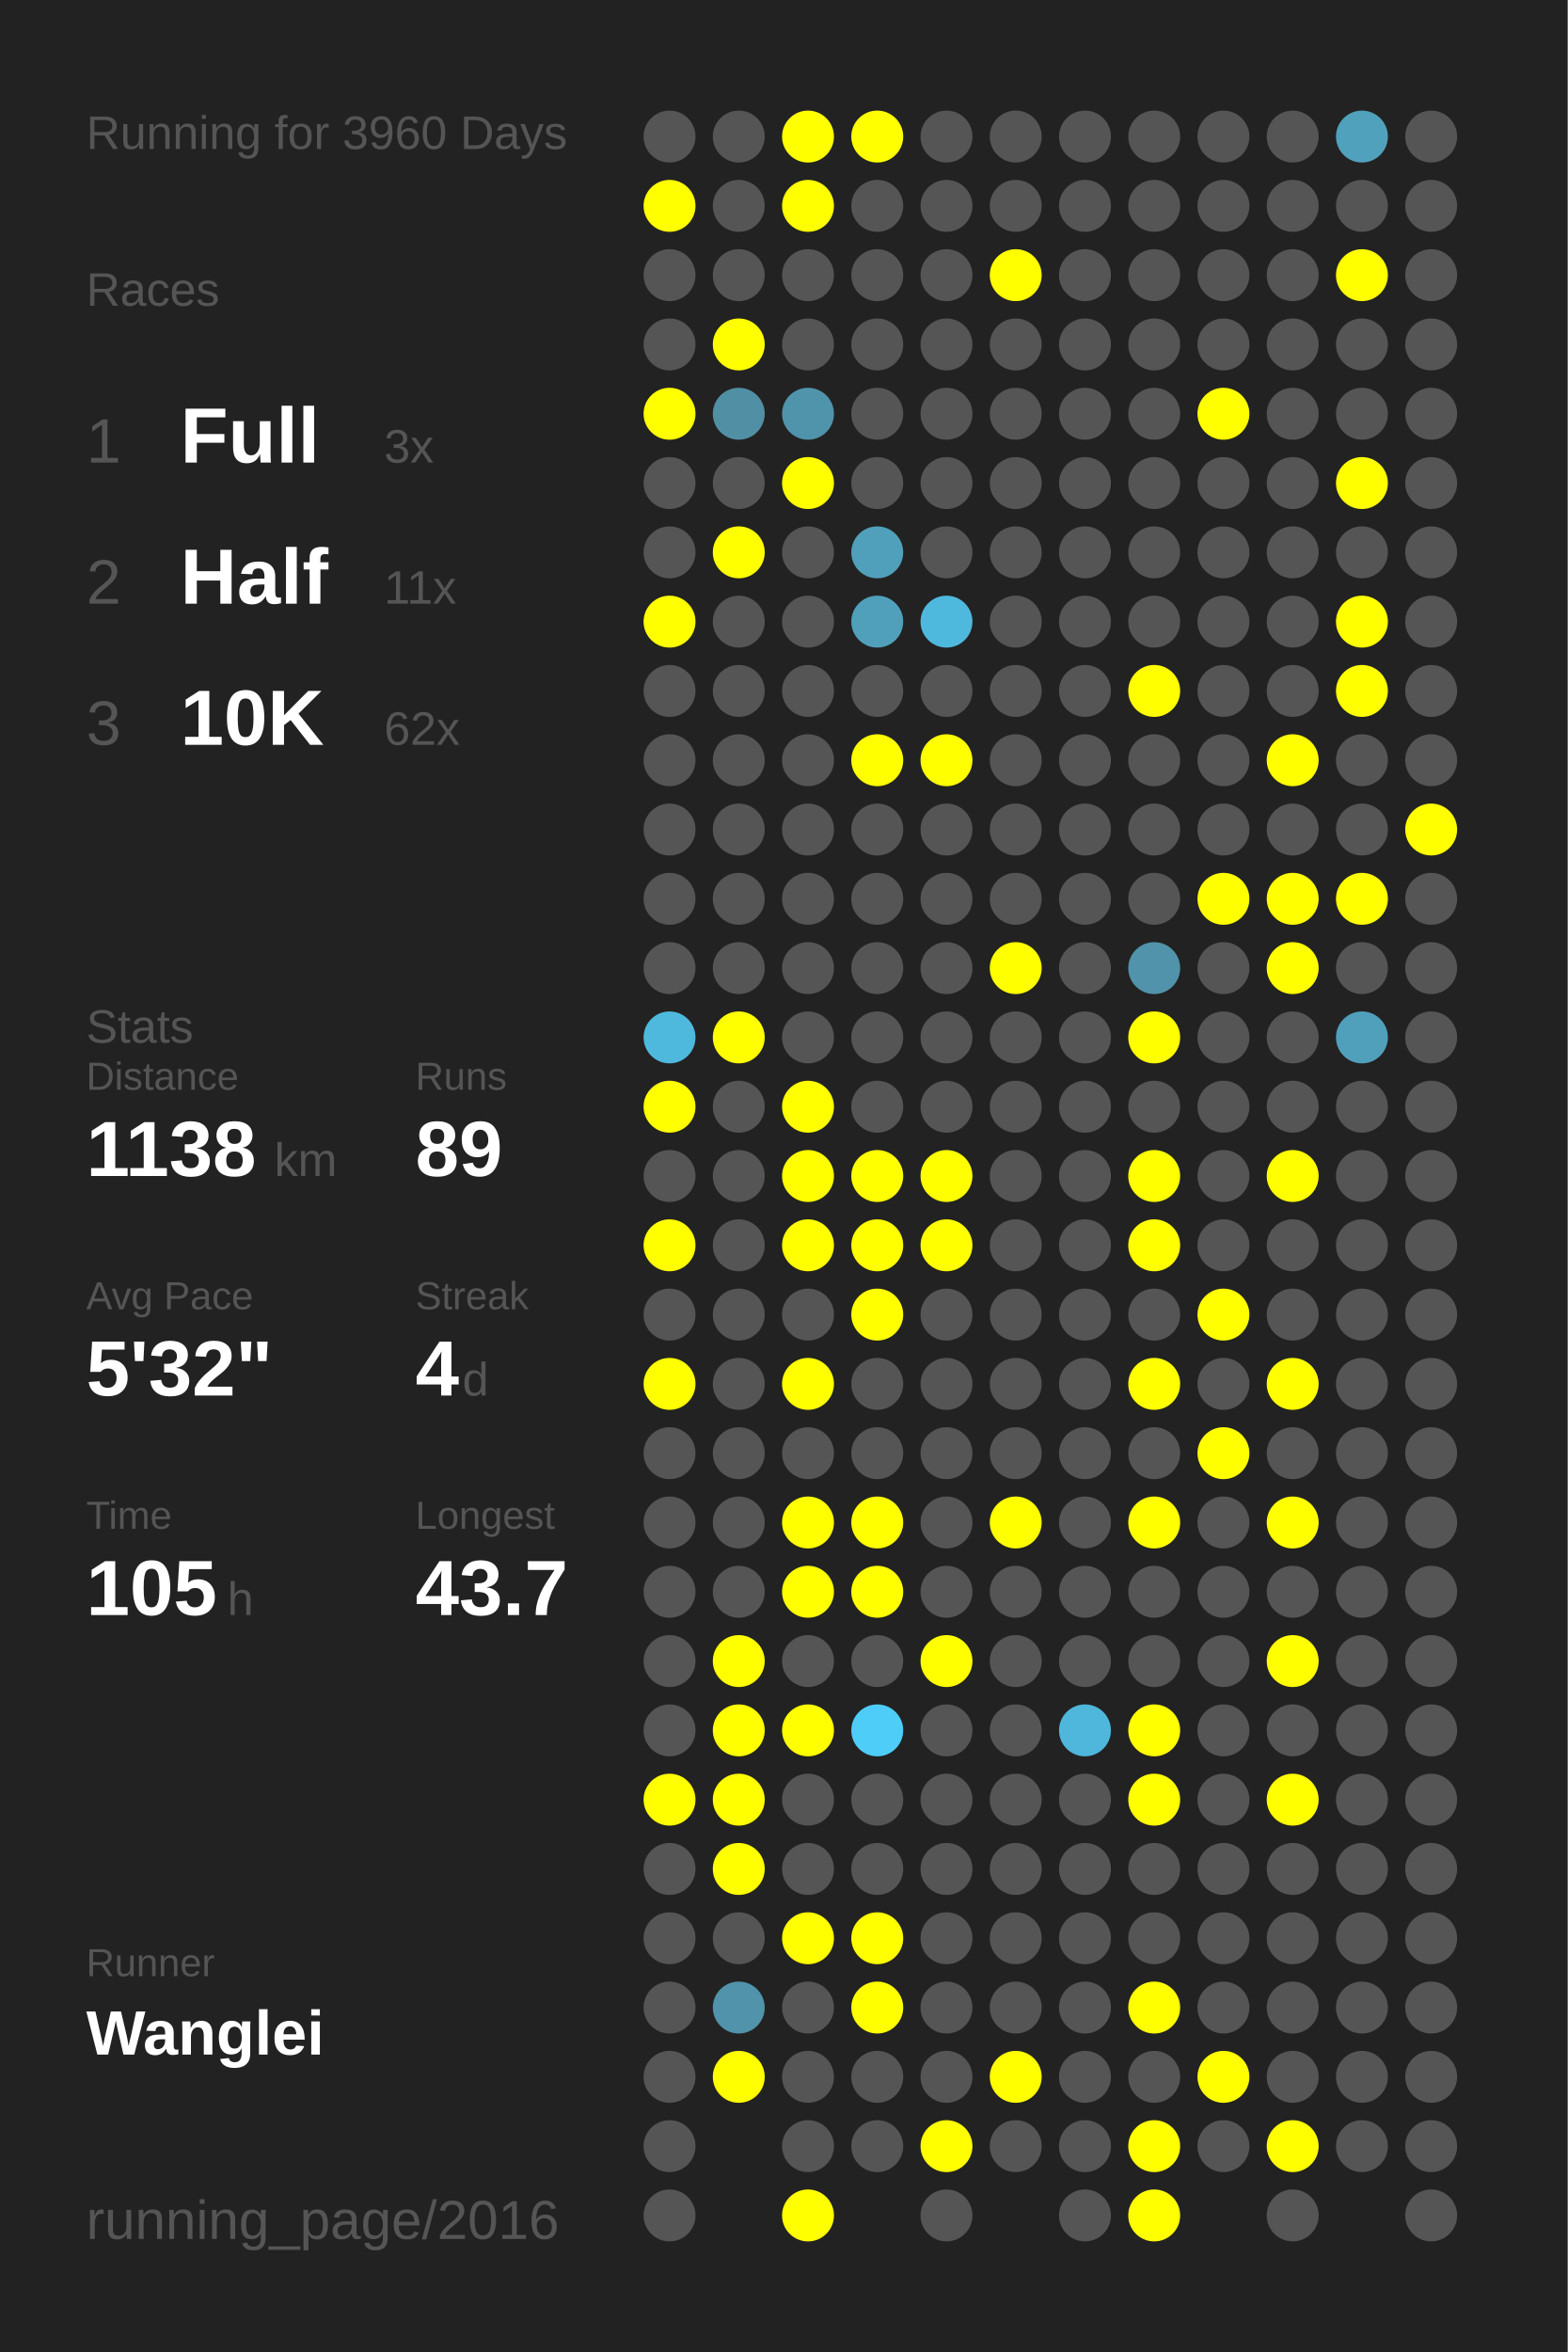
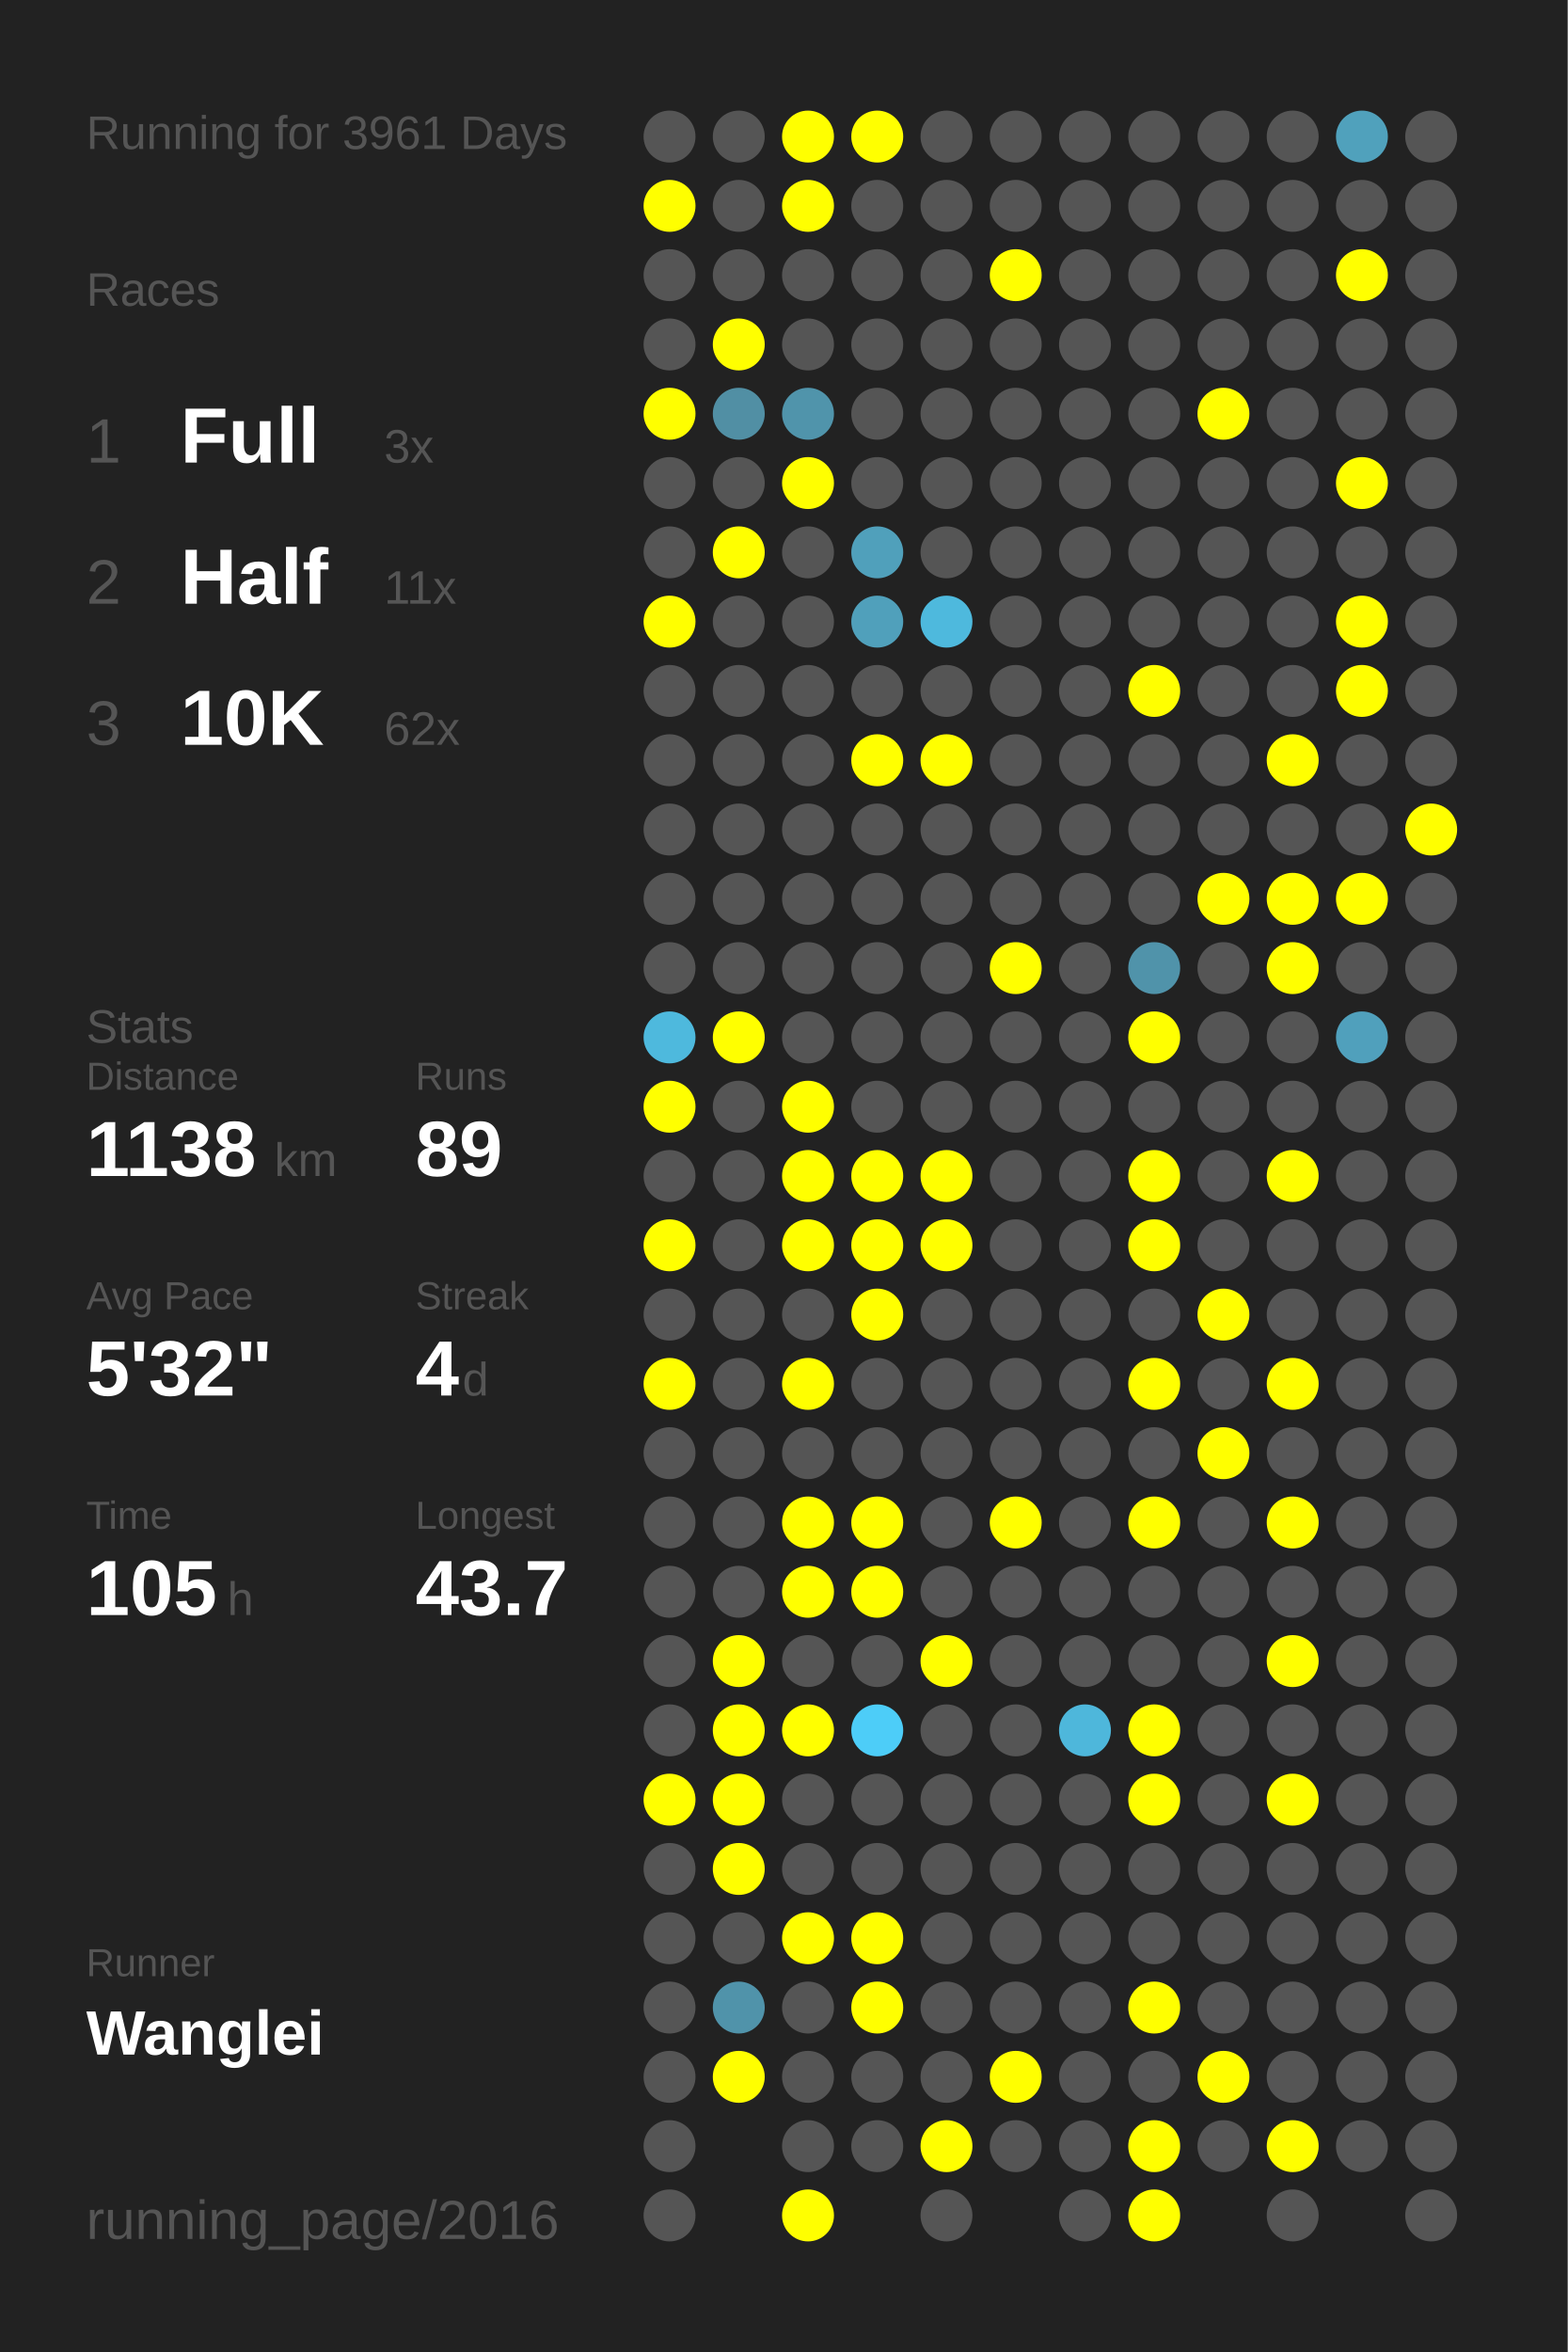
<svg xmlns="http://www.w3.org/2000/svg" baseProfile="full" height="300mm" version="1.1" viewBox="0,0,200,300" width="200mm">
  <defs />
  <rect fill="#222222" height="300" width="200" x="0" y="0" />
-   <text fill="#555555" style="font-size:6px; font-family:Arial;" x="11" y="19">Running for 3960 Days</text>
+   <text fill="#555555" style="font-size:6px; font-family:Arial;" x="11" y="19">Running for 3961 Days</text>
  <text fill="#555555" style="font-size:6px; font-family:Arial;" x="11" y="39">Races</text>
  <text fill="#555555" style="font-size:8px; font-family:Arial;" x="11" y="59">1</text>
  <text fill="#FFFFFF" style="font-size:10px; font-family:Arial; font-weight:bold;" x="23" y="59">Full</text>
  <text fill="#555555" style="font-size:6px; font-family:Arial;" x="49" y="59">3x</text>
  <text fill="#555555" style="font-size:8px; font-family:Arial;" x="11" y="77">2</text>
  <text fill="#FFFFFF" style="font-size:10px; font-family:Arial; font-weight:bold;" x="23" y="77">Half</text>
  <text fill="#555555" style="font-size:6px; font-family:Arial;" x="49" y="77">11x</text>
  <text fill="#555555" style="font-size:8px; font-family:Arial;" x="11" y="95">3</text>
  <text fill="#FFFFFF" style="font-size:10px; font-family:Arial; font-weight:bold;" x="23" y="95">10K</text>
  <text fill="#555555" style="font-size:6px; font-family:Arial;" x="49" y="95">62x</text>
  <text fill="#555555" style="font-size:6px; font-family:Arial;" x="11" y="133">Stats</text>
  <text fill="#555555" style="font-size:5px; font-family:Arial;" x="11" y="139">Distance</text>
  <text fill="#FFFFFF" style="font-size:10px; font-family:Arial; font-weight:bold;" x="11" y="150">1138</text>
  <text fill="#555555" style="font-size:6px; font-family:Arial;" x="35" y="150">km</text>
  <text fill="#555555" style="font-size:5px; font-family:Arial;" x="53" y="139">Runs</text>
  <text fill="#FFFFFF" style="font-size:10px; font-family:Arial; font-weight:bold;" x="53" y="150">89</text>
  <text fill="#555555" style="font-size:5px; font-family:Arial;" x="11" y="167">Avg Pace</text>
  <text fill="#FFFFFF" style="font-size:10px; font-family:Arial; font-weight:bold;" x="11" y="178">5'32"</text>
  <text fill="#555555" style="font-size:5px; font-family:Arial;" x="53" y="167">Streak</text>
  <text fill="#FFFFFF" style="font-size:10px; font-family:Arial; font-weight:bold;" x="53" y="178">4</text>
  <text fill="#555555" style="font-size:6px; font-family:Arial;" x="59" y="178">d</text>
  <text fill="#555555" style="font-size:5px; font-family:Arial;" x="11" y="195">Time</text>
  <text fill="#FFFFFF" style="font-size:10px; font-family:Arial; font-weight:bold;" x="11" y="206">105</text>
  <text fill="#555555" style="font-size:6px; font-family:Arial;" x="29" y="206">h</text>
  <text fill="#555555" style="font-size:5px; font-family:Arial;" x="53" y="195">Longest</text>
  <text fill="#FFFFFF" style="font-size:10px; font-family:Arial; font-weight:bold;" x="53" y="206">43.7</text>
  <text fill="#555555" style="font-size:5px; font-family:Arial;" x="11" y="252.065">Runner</text>
  <text fill="#FFFFFF" style="font-size:8px; font-family:Arial; font-weight:bold;" x="11" y="262.065">Wanglei</text>
  <text fill="#555555" style="font-size:7px; font-family:Arial;" x="11" y="285.581">running_page/2016</text>
  <circle cx="85.417" cy="17.419" fill="#555555" r="3.312" />
  <circle cx="85.417" cy="26.258" fill="#FFFF00" r="3.312" />
  <circle cx="85.417" cy="35.097" fill="#555555" r="3.312" />
  <circle cx="85.417" cy="43.935" fill="#555555" r="3.312" />
  <circle cx="85.417" cy="52.774" fill="#FFFF00" r="3.312" />
  <circle cx="85.417" cy="61.613" fill="#555555" r="3.312" />
  <circle cx="85.417" cy="70.452" fill="#555555" r="3.312" />
  <circle cx="85.417" cy="79.29" fill="#FFFF00" r="3.312" />
  <circle cx="85.417" cy="88.129" fill="#555555" r="3.312" />
  <circle cx="85.417" cy="96.968" fill="#555555" r="3.312" />
  <circle cx="85.417" cy="105.806" fill="#555555" r="3.312" />
  <circle cx="85.417" cy="114.645" fill="#555555" r="3.312" />
  <circle cx="85.417" cy="123.484" fill="#555555" r="3.312" />
  <circle cx="85.417" cy="132.323" fill="#4eb9dd" r="3.312" />
  <circle cx="85.417" cy="141.161" fill="#FFFF00" r="3.312" />
  <circle cx="85.417" cy="150" fill="#555555" r="3.312" />
  <circle cx="85.417" cy="158.839" fill="#FFFF00" r="3.312" />
  <circle cx="85.417" cy="167.677" fill="#555555" r="3.312" />
  <circle cx="85.417" cy="176.516" fill="#FFFF00" r="3.312" />
  <circle cx="85.417" cy="185.355" fill="#555555" r="3.312" />
  <circle cx="85.417" cy="194.194" fill="#555555" r="3.312" />
  <circle cx="85.417" cy="203.032" fill="#555555" r="3.312" />
  <circle cx="85.417" cy="211.871" fill="#555555" r="3.312" />
  <circle cx="85.417" cy="220.71" fill="#555555" r="3.312" />
  <circle cx="85.417" cy="229.548" fill="#FFFF00" r="3.312" />
  <circle cx="85.417" cy="238.387" fill="#555555" r="3.312" />
  <circle cx="85.417" cy="247.226" fill="#555555" r="3.312" />
  <circle cx="85.417" cy="256.065" fill="#555555" r="3.312" />
  <circle cx="85.417" cy="264.903" fill="#555555" r="3.312" />
  <circle cx="85.417" cy="273.742" fill="#555555" r="3.312" />
  <circle cx="85.417" cy="282.581" fill="#555555" r="3.312" />
  <circle cx="94.25" cy="17.419" fill="#555555" r="3.312" />
  <circle cx="94.25" cy="26.258" fill="#555555" r="3.312" />
  <circle cx="94.25" cy="35.097" fill="#555555" r="3.312" />
  <circle cx="94.25" cy="43.935" fill="#FFFF00" r="3.312" />
  <circle cx="94.25" cy="52.774" fill="#518fa4" r="3.312" />
  <circle cx="94.25" cy="61.613" fill="#555555" r="3.312" />
  <circle cx="94.25" cy="70.452" fill="#FFFF00" r="3.312" />
  <circle cx="94.25" cy="79.29" fill="#555555" r="3.312" />
  <circle cx="94.25" cy="88.129" fill="#555555" r="3.312" />
  <circle cx="94.25" cy="96.968" fill="#555555" r="3.312" />
  <circle cx="94.25" cy="105.806" fill="#555555" r="3.312" />
  <circle cx="94.25" cy="114.645" fill="#555555" r="3.312" />
  <circle cx="94.25" cy="123.484" fill="#555555" r="3.312" />
  <circle cx="94.25" cy="132.323" fill="#FFFF00" r="3.312" />
  <circle cx="94.25" cy="141.161" fill="#555555" r="3.312" />
  <circle cx="94.25" cy="150" fill="#555555" r="3.312" />
  <circle cx="94.25" cy="158.839" fill="#555555" r="3.312" />
  <circle cx="94.25" cy="167.677" fill="#555555" r="3.312" />
  <circle cx="94.25" cy="176.516" fill="#555555" r="3.312" />
  <circle cx="94.25" cy="185.355" fill="#555555" r="3.312" />
  <circle cx="94.25" cy="194.194" fill="#555555" r="3.312" />
  <circle cx="94.25" cy="203.032" fill="#555555" r="3.312" />
  <circle cx="94.25" cy="211.871" fill="#FFFF00" r="3.312" />
  <circle cx="94.25" cy="220.71" fill="#FFFF00" r="3.312" />
  <circle cx="94.25" cy="229.548" fill="#FFFF00" r="3.312" />
  <circle cx="94.25" cy="238.387" fill="#FFFF00" r="3.312" />
  <circle cx="94.25" cy="247.226" fill="#555555" r="3.312" />
  <circle cx="94.25" cy="256.065" fill="#5093aa" r="3.312" />
  <circle cx="94.25" cy="264.903" fill="#FFFF00" r="3.312" />
  <circle cx="103.083" cy="17.419" fill="#FFFF00" r="3.312" />
  <circle cx="103.083" cy="26.258" fill="#FFFF00" r="3.312" />
  <circle cx="103.083" cy="35.097" fill="#555555" r="3.312" />
  <circle cx="103.083" cy="43.935" fill="#555555" r="3.312" />
  <circle cx="103.083" cy="52.774" fill="#5094ab" r="3.312" />
  <circle cx="103.083" cy="61.613" fill="#FFFF00" r="3.312" />
  <circle cx="103.083" cy="70.452" fill="#555555" r="3.312" />
  <circle cx="103.083" cy="79.29" fill="#555555" r="3.312" />
  <circle cx="103.083" cy="88.129" fill="#555555" r="3.312" />
  <circle cx="103.083" cy="96.968" fill="#555555" r="3.312" />
  <circle cx="103.083" cy="105.806" fill="#555555" r="3.312" />
  <circle cx="103.083" cy="114.645" fill="#555555" r="3.312" />
  <circle cx="103.083" cy="123.484" fill="#555555" r="3.312" />
  <circle cx="103.083" cy="132.323" fill="#555555" r="3.312" />
  <circle cx="103.083" cy="141.161" fill="#FFFF00" r="3.312" />
  <circle cx="103.083" cy="150" fill="#FFFF00" r="3.312" />
  <circle cx="103.083" cy="158.839" fill="#FFFF00" r="3.312" />
  <circle cx="103.083" cy="167.677" fill="#555555" r="3.312" />
  <circle cx="103.083" cy="176.516" fill="#FFFF00" r="3.312" />
  <circle cx="103.083" cy="185.355" fill="#555555" r="3.312" />
  <circle cx="103.083" cy="194.194" fill="#FFFF00" r="3.312" />
  <circle cx="103.083" cy="203.032" fill="#FFFF00" r="3.312" />
  <circle cx="103.083" cy="211.871" fill="#555555" r="3.312" />
  <circle cx="103.083" cy="220.71" fill="#FFFF00" r="3.312" />
  <circle cx="103.083" cy="229.548" fill="#555555" r="3.312" />
  <circle cx="103.083" cy="238.387" fill="#555555" r="3.312" />
  <circle cx="103.083" cy="247.226" fill="#FFFF00" r="3.312" />
  <circle cx="103.083" cy="256.065" fill="#555555" r="3.312" />
  <circle cx="103.083" cy="264.903" fill="#555555" r="3.312" />
  <circle cx="103.083" cy="273.742" fill="#555555" r="3.312" />
  <circle cx="103.083" cy="282.581" fill="#FFFF00" r="3.312" />
  <circle cx="111.917" cy="17.419" fill="#FFFF00" r="3.312" />
  <circle cx="111.917" cy="26.258" fill="#555555" r="3.312" />
  <circle cx="111.917" cy="35.097" fill="#555555" r="3.312" />
  <circle cx="111.917" cy="43.935" fill="#555555" r="3.312" />
  <circle cx="111.917" cy="52.774" fill="#555555" r="3.312" />
  <circle cx="111.917" cy="61.613" fill="#555555" r="3.312" />
  <circle cx="111.917" cy="70.452" fill="#50a0bb" r="3.312" />
  <circle cx="111.917" cy="79.29" fill="#50a0bb" r="3.312" />
  <circle cx="111.917" cy="88.129" fill="#555555" r="3.312" />
  <circle cx="111.917" cy="96.968" fill="#FFFF00" r="3.312" />
  <circle cx="111.917" cy="105.806" fill="#555555" r="3.312" />
  <circle cx="111.917" cy="114.645" fill="#555555" r="3.312" />
  <circle cx="111.917" cy="123.484" fill="#555555" r="3.312" />
  <circle cx="111.917" cy="132.323" fill="#555555" r="3.312" />
  <circle cx="111.917" cy="141.161" fill="#555555" r="3.312" />
  <circle cx="111.917" cy="150" fill="#FFFF00" r="3.312" />
  <circle cx="111.917" cy="158.839" fill="#FFFF00" r="3.312" />
  <circle cx="111.917" cy="167.677" fill="#FFFF00" r="3.312" />
  <circle cx="111.917" cy="176.516" fill="#555555" r="3.312" />
  <circle cx="111.917" cy="185.355" fill="#555555" r="3.312" />
  <circle cx="111.917" cy="194.194" fill="#FFFF00" r="3.312" />
  <circle cx="111.917" cy="203.032" fill="#FFFF00" r="3.312" />
  <circle cx="111.917" cy="211.871" fill="#555555" r="3.312" />
  <circle cx="111.917" cy="220.71" fill="#4dcdf8" r="3.312" />
  <circle cx="111.917" cy="229.548" fill="#555555" r="3.312" />
  <circle cx="111.917" cy="238.387" fill="#555555" r="3.312" />
  <circle cx="111.917" cy="247.226" fill="#FFFF00" r="3.312" />
  <circle cx="111.917" cy="256.065" fill="#FFFF00" r="3.312" />
  <circle cx="111.917" cy="264.903" fill="#555555" r="3.312" />
  <circle cx="111.917" cy="273.742" fill="#555555" r="3.312" />
  <circle cx="120.75" cy="17.419" fill="#555555" r="3.312" />
  <circle cx="120.75" cy="26.258" fill="#555555" r="3.312" />
  <circle cx="120.75" cy="35.097" fill="#555555" r="3.312" />
  <circle cx="120.75" cy="43.935" fill="#555555" r="3.312" />
  <circle cx="120.75" cy="52.774" fill="#555555" r="3.312" />
  <circle cx="120.75" cy="61.613" fill="#555555" r="3.312" />
  <circle cx="120.75" cy="70.452" fill="#555555" r="3.312" />
  <circle cx="120.75" cy="79.29" fill="#4eb9dd" r="3.312" />
  <circle cx="120.75" cy="88.129" fill="#555555" r="3.312" />
  <circle cx="120.75" cy="96.968" fill="#FFFF00" r="3.312" />
  <circle cx="120.75" cy="105.806" fill="#555555" r="3.312" />
  <circle cx="120.75" cy="114.645" fill="#555555" r="3.312" />
  <circle cx="120.75" cy="123.484" fill="#555555" r="3.312" />
  <circle cx="120.75" cy="132.323" fill="#555555" r="3.312" />
  <circle cx="120.75" cy="141.161" fill="#555555" r="3.312" />
  <circle cx="120.75" cy="150" fill="#FFFF00" r="3.312" />
  <circle cx="120.75" cy="158.839" fill="#FFFF00" r="3.312" />
  <circle cx="120.75" cy="167.677" fill="#555555" r="3.312" />
  <circle cx="120.75" cy="176.516" fill="#555555" r="3.312" />
  <circle cx="120.75" cy="185.355" fill="#555555" r="3.312" />
  <circle cx="120.75" cy="194.194" fill="#555555" r="3.312" />
  <circle cx="120.75" cy="203.032" fill="#555555" r="3.312" />
  <circle cx="120.75" cy="211.871" fill="#FFFF00" r="3.312" />
  <circle cx="120.75" cy="220.71" fill="#555555" r="3.312" />
  <circle cx="120.75" cy="229.548" fill="#555555" r="3.312" />
  <circle cx="120.75" cy="238.387" fill="#555555" r="3.312" />
  <circle cx="120.75" cy="247.226" fill="#555555" r="3.312" />
  <circle cx="120.75" cy="256.065" fill="#555555" r="3.312" />
  <circle cx="120.75" cy="264.903" fill="#555555" r="3.312" />
  <circle cx="120.75" cy="273.742" fill="#FFFF00" r="3.312" />
  <circle cx="120.75" cy="282.581" fill="#555555" r="3.312" />
  <circle cx="129.583" cy="17.419" fill="#555555" r="3.312" />
  <circle cx="129.583" cy="26.258" fill="#555555" r="3.312" />
  <circle cx="129.583" cy="35.097" fill="#FFFF00" r="3.312" />
  <circle cx="129.583" cy="43.935" fill="#555555" r="3.312" />
  <circle cx="129.583" cy="52.774" fill="#555555" r="3.312" />
  <circle cx="129.583" cy="61.613" fill="#555555" r="3.312" />
  <circle cx="129.583" cy="70.452" fill="#555555" r="3.312" />
  <circle cx="129.583" cy="79.29" fill="#555555" r="3.312" />
  <circle cx="129.583" cy="88.129" fill="#555555" r="3.312" />
  <circle cx="129.583" cy="96.968" fill="#555555" r="3.312" />
  <circle cx="129.583" cy="105.806" fill="#555555" r="3.312" />
  <circle cx="129.583" cy="114.645" fill="#555555" r="3.312" />
  <circle cx="129.583" cy="123.484" fill="#FFFF00" r="3.312" />
  <circle cx="129.583" cy="132.323" fill="#555555" r="3.312" />
  <circle cx="129.583" cy="141.161" fill="#555555" r="3.312" />
  <circle cx="129.583" cy="150" fill="#555555" r="3.312" />
  <circle cx="129.583" cy="158.839" fill="#555555" r="3.312" />
  <circle cx="129.583" cy="167.677" fill="#555555" r="3.312" />
  <circle cx="129.583" cy="176.516" fill="#555555" r="3.312" />
  <circle cx="129.583" cy="185.355" fill="#555555" r="3.312" />
  <circle cx="129.583" cy="194.194" fill="#FFFF00" r="3.312" />
  <circle cx="129.583" cy="203.032" fill="#555555" r="3.312" />
  <circle cx="129.583" cy="211.871" fill="#555555" r="3.312" />
  <circle cx="129.583" cy="220.71" fill="#555555" r="3.312" />
  <circle cx="129.583" cy="229.548" fill="#555555" r="3.312" />
  <circle cx="129.583" cy="238.387" fill="#555555" r="3.312" />
  <circle cx="129.583" cy="247.226" fill="#555555" r="3.312" />
  <circle cx="129.583" cy="256.065" fill="#555555" r="3.312" />
  <circle cx="129.583" cy="264.903" fill="#FFFF00" r="3.312" />
  <circle cx="129.583" cy="273.742" fill="#555555" r="3.312" />
  <circle cx="138.417" cy="17.419" fill="#555555" r="3.312" />
  <circle cx="138.417" cy="26.258" fill="#555555" r="3.312" />
  <circle cx="138.417" cy="35.097" fill="#555555" r="3.312" />
  <circle cx="138.417" cy="43.935" fill="#555555" r="3.312" />
  <circle cx="138.417" cy="52.774" fill="#555555" r="3.312" />
  <circle cx="138.417" cy="61.613" fill="#555555" r="3.312" />
  <circle cx="138.417" cy="70.452" fill="#555555" r="3.312" />
  <circle cx="138.417" cy="79.29" fill="#555555" r="3.312" />
  <circle cx="138.417" cy="88.129" fill="#555555" r="3.312" />
  <circle cx="138.417" cy="96.968" fill="#555555" r="3.312" />
  <circle cx="138.417" cy="105.806" fill="#555555" r="3.312" />
  <circle cx="138.417" cy="114.645" fill="#555555" r="3.312" />
  <circle cx="138.417" cy="123.484" fill="#555555" r="3.312" />
  <circle cx="138.417" cy="132.323" fill="#555555" r="3.312" />
  <circle cx="138.417" cy="141.161" fill="#555555" r="3.312" />
  <circle cx="138.417" cy="150" fill="#555555" r="3.312" />
  <circle cx="138.417" cy="158.839" fill="#555555" r="3.312" />
  <circle cx="138.417" cy="167.677" fill="#555555" r="3.312" />
  <circle cx="138.417" cy="176.516" fill="#555555" r="3.312" />
  <circle cx="138.417" cy="185.355" fill="#555555" r="3.312" />
  <circle cx="138.417" cy="194.194" fill="#555555" r="3.312" />
  <circle cx="138.417" cy="203.032" fill="#555555" r="3.312" />
  <circle cx="138.417" cy="211.871" fill="#555555" r="3.312" />
  <circle cx="138.417" cy="220.71" fill="#4eb7db" r="3.312" />
  <circle cx="138.417" cy="229.548" fill="#555555" r="3.312" />
  <circle cx="138.417" cy="238.387" fill="#555555" r="3.312" />
  <circle cx="138.417" cy="247.226" fill="#555555" r="3.312" />
  <circle cx="138.417" cy="256.065" fill="#555555" r="3.312" />
  <circle cx="138.417" cy="264.903" fill="#555555" r="3.312" />
  <circle cx="138.417" cy="273.742" fill="#555555" r="3.312" />
  <circle cx="138.417" cy="282.581" fill="#555555" r="3.312" />
  <circle cx="147.25" cy="17.419" fill="#555555" r="3.312" />
  <circle cx="147.25" cy="26.258" fill="#555555" r="3.312" />
  <circle cx="147.25" cy="35.097" fill="#555555" r="3.312" />
  <circle cx="147.25" cy="43.935" fill="#555555" r="3.312" />
  <circle cx="147.25" cy="52.774" fill="#555555" r="3.312" />
  <circle cx="147.25" cy="61.613" fill="#555555" r="3.312" />
  <circle cx="147.25" cy="70.452" fill="#555555" r="3.312" />
  <circle cx="147.25" cy="79.29" fill="#555555" r="3.312" />
  <circle cx="147.25" cy="88.129" fill="#FFFF00" r="3.312" />
  <circle cx="147.25" cy="96.968" fill="#555555" r="3.312" />
  <circle cx="147.25" cy="105.806" fill="#555555" r="3.312" />
  <circle cx="147.25" cy="114.645" fill="#555555" r="3.312" />
  <circle cx="147.25" cy="123.484" fill="#5093aa" r="3.312" />
  <circle cx="147.25" cy="132.323" fill="#FFFF00" r="3.312" />
  <circle cx="147.25" cy="141.161" fill="#555555" r="3.312" />
  <circle cx="147.25" cy="150" fill="#FFFF00" r="3.312" />
  <circle cx="147.25" cy="158.839" fill="#FFFF00" r="3.312" />
  <circle cx="147.25" cy="167.677" fill="#555555" r="3.312" />
  <circle cx="147.25" cy="176.516" fill="#FFFF00" r="3.312" />
  <circle cx="147.25" cy="185.355" fill="#555555" r="3.312" />
  <circle cx="147.25" cy="194.194" fill="#FFFF00" r="3.312" />
  <circle cx="147.25" cy="203.032" fill="#555555" r="3.312" />
  <circle cx="147.25" cy="211.871" fill="#555555" r="3.312" />
  <circle cx="147.25" cy="220.71" fill="#FFFF00" r="3.312" />
  <circle cx="147.25" cy="229.548" fill="#FFFF00" r="3.312" />
  <circle cx="147.25" cy="238.387" fill="#555555" r="3.312" />
  <circle cx="147.25" cy="247.226" fill="#555555" r="3.312" />
  <circle cx="147.25" cy="256.065" fill="#FFFF00" r="3.312" />
  <circle cx="147.25" cy="264.903" fill="#555555" r="3.312" />
  <circle cx="147.25" cy="273.742" fill="#FFFF00" r="3.312" />
  <circle cx="147.25" cy="282.581" fill="#FFFF00" r="3.312" />
  <circle cx="156.083" cy="17.419" fill="#555555" r="3.312" />
  <circle cx="156.083" cy="26.258" fill="#555555" r="3.312" />
  <circle cx="156.083" cy="35.097" fill="#555555" r="3.312" />
  <circle cx="156.083" cy="43.935" fill="#555555" r="3.312" />
  <circle cx="156.083" cy="52.774" fill="#FFFF00" r="3.312" />
  <circle cx="156.083" cy="61.613" fill="#555555" r="3.312" />
  <circle cx="156.083" cy="70.452" fill="#555555" r="3.312" />
  <circle cx="156.083" cy="79.29" fill="#555555" r="3.312" />
  <circle cx="156.083" cy="88.129" fill="#555555" r="3.312" />
  <circle cx="156.083" cy="96.968" fill="#555555" r="3.312" />
  <circle cx="156.083" cy="105.806" fill="#555555" r="3.312" />
  <circle cx="156.083" cy="114.645" fill="#FFFF00" r="3.312" />
  <circle cx="156.083" cy="123.484" fill="#555555" r="3.312" />
  <circle cx="156.083" cy="132.323" fill="#555555" r="3.312" />
  <circle cx="156.083" cy="141.161" fill="#555555" r="3.312" />
  <circle cx="156.083" cy="150" fill="#555555" r="3.312" />
  <circle cx="156.083" cy="158.839" fill="#555555" r="3.312" />
  <circle cx="156.083" cy="167.677" fill="#FFFF00" r="3.312" />
  <circle cx="156.083" cy="176.516" fill="#555555" r="3.312" />
  <circle cx="156.083" cy="185.355" fill="#FFFF00" r="3.312" />
  <circle cx="156.083" cy="194.194" fill="#555555" r="3.312" />
  <circle cx="156.083" cy="203.032" fill="#555555" r="3.312" />
  <circle cx="156.083" cy="211.871" fill="#555555" r="3.312" />
  <circle cx="156.083" cy="220.71" fill="#555555" r="3.312" />
  <circle cx="156.083" cy="229.548" fill="#555555" r="3.312" />
  <circle cx="156.083" cy="238.387" fill="#555555" r="3.312" />
  <circle cx="156.083" cy="247.226" fill="#555555" r="3.312" />
  <circle cx="156.083" cy="256.065" fill="#555555" r="3.312" />
  <circle cx="156.083" cy="264.903" fill="#FFFF00" r="3.312" />
  <circle cx="156.083" cy="273.742" fill="#555555" r="3.312" />
  <circle cx="164.917" cy="17.419" fill="#555555" r="3.312" />
  <circle cx="164.917" cy="26.258" fill="#555555" r="3.312" />
  <circle cx="164.917" cy="35.097" fill="#555555" r="3.312" />
  <circle cx="164.917" cy="43.935" fill="#555555" r="3.312" />
  <circle cx="164.917" cy="52.774" fill="#555555" r="3.312" />
  <circle cx="164.917" cy="61.613" fill="#555555" r="3.312" />
  <circle cx="164.917" cy="70.452" fill="#555555" r="3.312" />
  <circle cx="164.917" cy="79.29" fill="#555555" r="3.312" />
  <circle cx="164.917" cy="88.129" fill="#555555" r="3.312" />
  <circle cx="164.917" cy="96.968" fill="#FFFF00" r="3.312" />
  <circle cx="164.917" cy="105.806" fill="#555555" r="3.312" />
  <circle cx="164.917" cy="114.645" fill="#FFFF00" r="3.312" />
  <circle cx="164.917" cy="123.484" fill="#FFFF00" r="3.312" />
  <circle cx="164.917" cy="132.323" fill="#555555" r="3.312" />
  <circle cx="164.917" cy="141.161" fill="#555555" r="3.312" />
  <circle cx="164.917" cy="150" fill="#FFFF00" r="3.312" />
  <circle cx="164.917" cy="158.839" fill="#555555" r="3.312" />
  <circle cx="164.917" cy="167.677" fill="#555555" r="3.312" />
  <circle cx="164.917" cy="176.516" fill="#FFFF00" r="3.312" />
  <circle cx="164.917" cy="185.355" fill="#555555" r="3.312" />
  <circle cx="164.917" cy="194.194" fill="#FFFF00" r="3.312" />
  <circle cx="164.917" cy="203.032" fill="#555555" r="3.312" />
  <circle cx="164.917" cy="211.871" fill="#FFFF00" r="3.312" />
  <circle cx="164.917" cy="220.71" fill="#555555" r="3.312" />
  <circle cx="164.917" cy="229.548" fill="#FFFF00" r="3.312" />
  <circle cx="164.917" cy="238.387" fill="#555555" r="3.312" />
  <circle cx="164.917" cy="247.226" fill="#555555" r="3.312" />
  <circle cx="164.917" cy="256.065" fill="#555555" r="3.312" />
  <circle cx="164.917" cy="264.903" fill="#555555" r="3.312" />
  <circle cx="164.917" cy="273.742" fill="#FFFF00" r="3.312" />
  <circle cx="164.917" cy="282.581" fill="#555555" r="3.312" />
  <circle cx="173.75" cy="17.419" fill="#50a1bc" r="3.312" />
  <circle cx="173.75" cy="26.258" fill="#555555" r="3.312" />
  <circle cx="173.75" cy="35.097" fill="#FFFF00" r="3.312" />
  <circle cx="173.75" cy="43.935" fill="#555555" r="3.312" />
  <circle cx="173.75" cy="52.774" fill="#555555" r="3.312" />
  <circle cx="173.75" cy="61.613" fill="#FFFF00" r="3.312" />
  <circle cx="173.75" cy="70.452" fill="#555555" r="3.312" />
  <circle cx="173.75" cy="79.29" fill="#FFFF00" r="3.312" />
  <circle cx="173.75" cy="88.129" fill="#FFFF00" r="3.312" />
  <circle cx="173.75" cy="96.968" fill="#555555" r="3.312" />
  <circle cx="173.75" cy="105.806" fill="#555555" r="3.312" />
  <circle cx="173.75" cy="114.645" fill="#FFFF00" r="3.312" />
  <circle cx="173.75" cy="123.484" fill="#555555" r="3.312" />
  <circle cx="173.75" cy="132.323" fill="#50a0bc" r="3.312" />
  <circle cx="173.75" cy="141.161" fill="#555555" r="3.312" />
  <circle cx="173.75" cy="150" fill="#555555" r="3.312" />
  <circle cx="173.75" cy="158.839" fill="#555555" r="3.312" />
  <circle cx="173.75" cy="167.677" fill="#555555" r="3.312" />
  <circle cx="173.75" cy="176.516" fill="#555555" r="3.312" />
  <circle cx="173.75" cy="185.355" fill="#555555" r="3.312" />
  <circle cx="173.75" cy="194.194" fill="#555555" r="3.312" />
  <circle cx="173.75" cy="203.032" fill="#555555" r="3.312" />
  <circle cx="173.75" cy="211.871" fill="#555555" r="3.312" />
  <circle cx="173.75" cy="220.71" fill="#555555" r="3.312" />
  <circle cx="173.75" cy="229.548" fill="#555555" r="3.312" />
  <circle cx="173.75" cy="238.387" fill="#555555" r="3.312" />
  <circle cx="173.75" cy="247.226" fill="#555555" r="3.312" />
  <circle cx="173.75" cy="256.065" fill="#555555" r="3.312" />
  <circle cx="173.75" cy="264.903" fill="#555555" r="3.312" />
  <circle cx="173.75" cy="273.742" fill="#555555" r="3.312" />
  <circle cx="182.583" cy="17.419" fill="#555555" r="3.312" />
  <circle cx="182.583" cy="26.258" fill="#555555" r="3.312" />
  <circle cx="182.583" cy="35.097" fill="#555555" r="3.312" />
  <circle cx="182.583" cy="43.935" fill="#555555" r="3.312" />
  <circle cx="182.583" cy="52.774" fill="#555555" r="3.312" />
  <circle cx="182.583" cy="61.613" fill="#555555" r="3.312" />
  <circle cx="182.583" cy="70.452" fill="#555555" r="3.312" />
  <circle cx="182.583" cy="79.29" fill="#555555" r="3.312" />
  <circle cx="182.583" cy="88.129" fill="#555555" r="3.312" />
  <circle cx="182.583" cy="96.968" fill="#555555" r="3.312" />
  <circle cx="182.583" cy="105.806" fill="#FFFF00" r="3.312" />
  <circle cx="182.583" cy="114.645" fill="#555555" r="3.312" />
  <circle cx="182.583" cy="123.484" fill="#555555" r="3.312" />
  <circle cx="182.583" cy="132.323" fill="#555555" r="3.312" />
  <circle cx="182.583" cy="141.161" fill="#555555" r="3.312" />
  <circle cx="182.583" cy="150" fill="#555555" r="3.312" />
  <circle cx="182.583" cy="158.839" fill="#555555" r="3.312" />
  <circle cx="182.583" cy="167.677" fill="#555555" r="3.312" />
  <circle cx="182.583" cy="176.516" fill="#555555" r="3.312" />
  <circle cx="182.583" cy="185.355" fill="#555555" r="3.312" />
  <circle cx="182.583" cy="194.194" fill="#555555" r="3.312" />
  <circle cx="182.583" cy="203.032" fill="#555555" r="3.312" />
  <circle cx="182.583" cy="211.871" fill="#555555" r="3.312" />
  <circle cx="182.583" cy="220.71" fill="#555555" r="3.312" />
  <circle cx="182.583" cy="229.548" fill="#555555" r="3.312" />
  <circle cx="182.583" cy="238.387" fill="#555555" r="3.312" />
  <circle cx="182.583" cy="247.226" fill="#555555" r="3.312" />
  <circle cx="182.583" cy="256.065" fill="#555555" r="3.312" />
  <circle cx="182.583" cy="264.903" fill="#555555" r="3.312" />
  <circle cx="182.583" cy="273.742" fill="#555555" r="3.312" />
  <circle cx="182.583" cy="282.581" fill="#555555" r="3.312" />
</svg>
